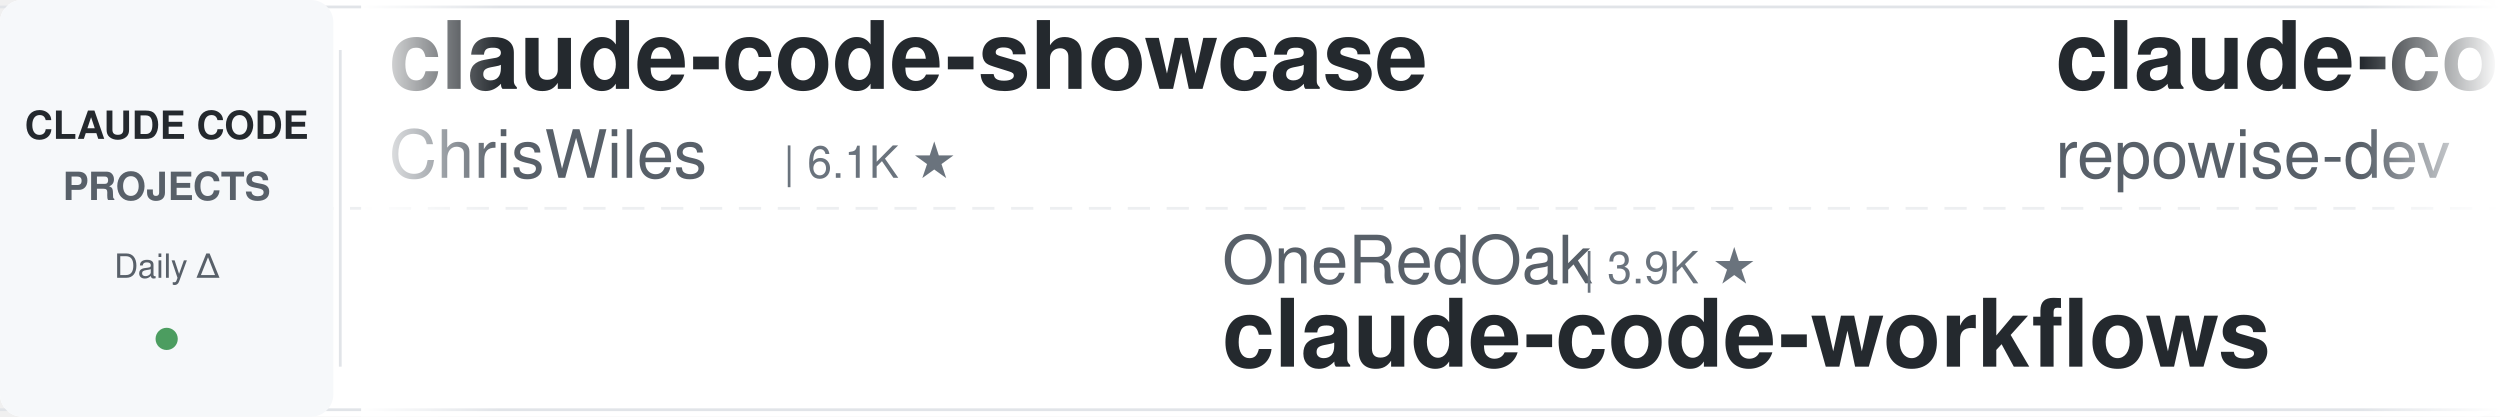
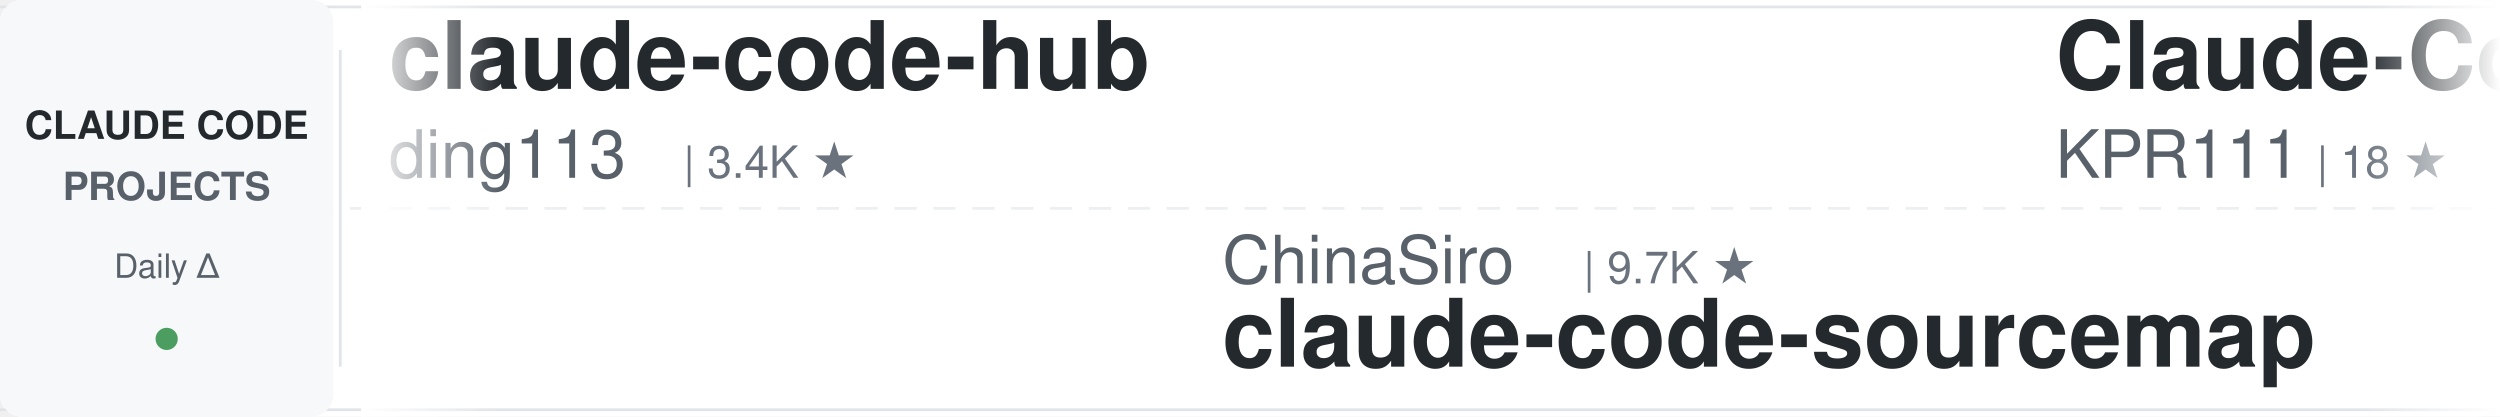
<svg xmlns="http://www.w3.org/2000/svg" width="900" height="150">
  <defs>
    <linearGradient id="awesomeLeftFade" x1="0%" y1="0%" x2="100%" y2="0%">
      <stop offset="0%" style="stop-color:#ffffff;stop-opacity:1" />
      <stop offset="100%" style="stop-color:#ffffff;stop-opacity:0" />
    </linearGradient>
    <linearGradient id="awesomeRightFade" x1="0%" y1="0%" x2="100%" y2="0%">
      <stop offset="0%" style="stop-color:#ffffff;stop-opacity:0" />
      <stop offset="100%" style="stop-color:#ffffff;stop-opacity:1" />
    </linearGradient>
  </defs>
  <rect width="900" height="150" fill="#ffffff" rx="8" />
  <rect x="0" y="2" width="900" height="1" fill="#e1e4e8" />
  <rect x="0" y="147" width="900" height="1" fill="#e1e4e8" />
  <line x1="0" y1="75" x2="900" y2="75" stroke="#e1e4e8" stroke-width="1" stroke-dasharray="8 6" opacity="0.6" />
  <rect x="0" y="0" width="120" height="150" fill="#f6f8fa" rx="8" />
  <text x="60" y="50" font-family="-apple-system, BlinkMacSystemFont, 'Segoe UI', Helvetica, Arial, sans-serif" font-size="14" font-weight="600" fill="#24292e" text-anchor="middle">CLAUDE CODE</text>
  <text x="60" y="72" font-family="-apple-system, BlinkMacSystemFont, 'Segoe UI', Helvetica, Arial, sans-serif" font-size="14" font-weight="600" fill="#586069" text-anchor="middle">PROJECTS</text>
  <text x="60" y="100" font-family="-apple-system, BlinkMacSystemFont, 'Segoe UI', Helvetica, Arial, sans-serif" font-size="12" font-weight="500" fill="#586069" text-anchor="middle">Daily Δ</text>
  <circle cx="60" cy="122" r="4" fill="#22863a" opacity="0.8" />
  <rect x="122" y="18" width="1" height="114" fill="#e1e4e8" />
  <clipPath id="awesomeTickerClip">
    <rect x="130" y="0" width="770" height="150" />
  </clipPath>
  <g clip-path="url(#awesomeTickerClip)">
    <g id="awesomeTickerItems">
      <animateTransform attributeName="transform" attributeType="XML" type="translate" from="0 0" to="-3000 0" dur="54s" repeatCount="indefinite" />
      <g transform="translate(0, 0)">
-         <text x="140" y="32" font-family="-apple-system, BlinkMacSystemFont, 'Segoe UI', Helvetica, Arial, sans-serif" font-size="34" font-weight="600" fill="#24292e">claude-code-showcase</text>
-         <text x="140" y="64" font-family="-apple-system, BlinkMacSystemFont, 'Segoe UI', Helvetica, Arial, sans-serif" font-size="24" font-weight="400" fill="#586069">ChrisWiles</text>
-         <text x="282" y="64" font-family="-apple-system, BlinkMacSystemFont, 'Segoe UI', Helvetica, Arial, sans-serif" font-size="16" font-weight="500" fill="#6a737d">| 6.1K ★</text>
+         <text x="140" y="32" font-family="-apple-system, BlinkMacSystemFont, 'Segoe UI', Helvetica, Arial, sans-serif" font-size="34" font-weight="600" fill="#24292e">claude-code-hub</text>
+         <text x="140" y="64" font-family="-apple-system, BlinkMacSystemFont, 'Segoe UI', Helvetica, Arial, sans-serif" font-size="24" font-weight="400" fill="#586069">ding113</text>
+         <text x="246" y="64" font-family="-apple-system, BlinkMacSystemFont, 'Segoe UI', Helvetica, Arial, sans-serif" font-size="16" font-weight="500" fill="#6a737d">| 3.4K ★</text>
      </g>
      <g transform="translate(300, 0)">
-         <text x="140" y="102" font-family="-apple-system, BlinkMacSystemFont, 'Segoe UI', Helvetica, Arial, sans-serif" font-size="24" font-weight="400" fill="#586069">OneRedOak</text>
-         <text x="270" y="102" font-family="-apple-system, BlinkMacSystemFont, 'Segoe UI', Helvetica, Arial, sans-serif" font-size="16" font-weight="500" fill="#6a737d">| 3.9K ★</text>
-         <text x="140" y="132" font-family="-apple-system, BlinkMacSystemFont, 'Segoe UI', Helvetica, Arial, sans-serif" font-size="34" font-weight="600" fill="#24292e">claude-code-workflows</text>
+         <text x="140" y="102" font-family="-apple-system, BlinkMacSystemFont, 'Segoe UI', Helvetica, Arial, sans-serif" font-size="24" font-weight="400" fill="#586069">ChinaSiro</text>
+         <text x="270" y="102" font-family="-apple-system, BlinkMacSystemFont, 'Segoe UI', Helvetica, Arial, sans-serif" font-size="16" font-weight="500" fill="#6a737d">| 9.7K ★</text>
+         <text x="140" y="132" font-family="-apple-system, BlinkMacSystemFont, 'Segoe UI', Helvetica, Arial, sans-serif" font-size="34" font-weight="600" fill="#24292e">claude-code-sourcemap</text>
      </g>
      <g transform="translate(600, 0)">
-         <text x="140" y="32" font-family="-apple-system, BlinkMacSystemFont, 'Segoe UI', Helvetica, Arial, sans-serif" font-size="34" font-weight="600" fill="#24292e">claude-code-prompts</text>
-         <text x="140" y="64" font-family="-apple-system, BlinkMacSystemFont, 'Segoe UI', Helvetica, Arial, sans-serif" font-size="24" font-weight="400" fill="#586069">repowise-dev</text>
-         <text x="306" y="64" font-family="-apple-system, BlinkMacSystemFont, 'Segoe UI', Helvetica, Arial, sans-serif" font-size="16" font-weight="500" fill="#6a737d">| 1.2K ★</text>
+         <text x="140" y="32" font-family="-apple-system, BlinkMacSystemFont, 'Segoe UI', Helvetica, Arial, sans-serif" font-size="34" font-weight="600" fill="#24292e">Claude-Code</text>
+         <text x="140" y="64" font-family="-apple-system, BlinkMacSystemFont, 'Segoe UI', Helvetica, Arial, sans-serif" font-size="24" font-weight="400" fill="#586069">KPR111</text>
+         <text x="234" y="64" font-family="-apple-system, BlinkMacSystemFont, 'Segoe UI', Helvetica, Arial, sans-serif" font-size="16" font-weight="500" fill="#6a737d">| 18 ★</text>
      </g>
      <g transform="translate(900, 0)">
-         <text x="140" y="102" font-family="-apple-system, BlinkMacSystemFont, 'Segoe UI', Helvetica, Arial, sans-serif" font-size="24" font-weight="400" fill="#586069">oboard</text>
-         <text x="234" y="102" font-family="-apple-system, BlinkMacSystemFont, 'Segoe UI', Helvetica, Arial, sans-serif" font-size="16" font-weight="500" fill="#6a737d">| 3.3K ★</text>
-         <text x="140" y="132" font-family="-apple-system, BlinkMacSystemFont, 'Segoe UI', Helvetica, Arial, sans-serif" font-size="34" font-weight="600" fill="#24292e">claude-code-rev</text>
+         <text x="140" y="102" font-family="-apple-system, BlinkMacSystemFont, 'Segoe UI', Helvetica, Arial, sans-serif" font-size="24" font-weight="400" fill="#586069">ponponon</text>
+         <text x="258" y="102" font-family="-apple-system, BlinkMacSystemFont, 'Segoe UI', Helvetica, Arial, sans-serif" font-size="16" font-weight="500" fill="#6a737d">| 2.3K ★</text>
+         <text x="140" y="132" font-family="-apple-system, BlinkMacSystemFont, 'Segoe UI', Helvetica, Arial, sans-serif" font-size="34" font-weight="600" fill="#24292e">claude_code_src</text>
      </g>
      <g transform="translate(1200, 0)">
-         <text x="140" y="32" font-family="-apple-system, BlinkMacSystemFont, 'Segoe UI', Helvetica, Arial, sans-serif" font-size="34" font-weight="600" fill="#24292e">claude-code-analysis</text>
-         <text x="140" y="64" font-family="-apple-system, BlinkMacSystemFont, 'Segoe UI', Helvetica, Arial, sans-serif" font-size="24" font-weight="400" fill="#586069">liuup</text>
-         <text x="222" y="64" font-family="-apple-system, BlinkMacSystemFont, 'Segoe UI', Helvetica, Arial, sans-serif" font-size="16" font-weight="500" fill="#6a737d">| 4.1K ★</text>
+         <text x="140" y="32" font-family="-apple-system, BlinkMacSystemFont, 'Segoe UI', Helvetica, Arial, sans-serif" font-size="34" font-weight="600" fill="#24292e">ClaudeCodeAgents</text>
+         <text x="140" y="64" font-family="-apple-system, BlinkMacSystemFont, 'Segoe UI', Helvetica, Arial, sans-serif" font-size="24" font-weight="400" fill="#586069">darcyegb</text>
+         <text x="258" y="64" font-family="-apple-system, BlinkMacSystemFont, 'Segoe UI', Helvetica, Arial, sans-serif" font-size="16" font-weight="500" fill="#6a737d">| 780 ★</text>
      </g>
      <g transform="translate(1500, 0)">
+         <text x="140" y="102" font-family="-apple-system, BlinkMacSystemFont, 'Segoe UI', Helvetica, Arial, sans-serif" font-size="24" font-weight="400" fill="#586069">asgeirtj</text>
+         <text x="258" y="102" font-family="-apple-system, BlinkMacSystemFont, 'Segoe UI', Helvetica, Arial, sans-serif" font-size="16" font-weight="500" fill="#6a737d">| 71.1K ★</text>
+         <text x="344" y="102" font-family="-apple-system, BlinkMacSystemFont, 'Segoe UI', Helvetica, Arial, sans-serif" font-size="16" font-weight="500" fill="#22863a"> +8</text>
+         <text x="140" y="132" font-family="-apple-system, BlinkMacSystemFont, 'Segoe UI', Helvetica, Arial, sans-serif" font-size="34" font-weight="600" fill="#24292e">system_prompts_leaks</text>
+       </g>
+       <g transform="translate(1800, 0)">
+         <text x="140" y="32" font-family="-apple-system, BlinkMacSystemFont, 'Segoe UI', Helvetica, Arial, sans-serif" font-size="34" font-weight="600" fill="#24292e">claude-code-source-code</text>
+         <text x="140" y="64" font-family="-apple-system, BlinkMacSystemFont, 'Segoe UI', Helvetica, Arial, sans-serif" font-size="24" font-weight="400" fill="#586069">777genius</text>
+         <text x="270" y="64" font-family="-apple-system, BlinkMacSystemFont, 'Segoe UI', Helvetica, Arial, sans-serif" font-size="16" font-weight="500" fill="#6a737d">| 938 ★</text>
+       </g>
+       <g transform="translate(2100, 0)">
+         <text x="140" y="102" font-family="-apple-system, BlinkMacSystemFont, 'Segoe UI', Helvetica, Arial, sans-serif" font-size="24" font-weight="400" fill="#586069">Cranot</text>
+         <text x="234" y="102" font-family="-apple-system, BlinkMacSystemFont, 'Segoe UI', Helvetica, Arial, sans-serif" font-size="16" font-weight="500" fill="#6a737d">| 2.9K ★</text>
+         <text x="140" y="132" font-family="-apple-system, BlinkMacSystemFont, 'Segoe UI', Helvetica, Arial, sans-serif" font-size="34" font-weight="600" fill="#24292e">claude-code-guide</text>
+       </g>
+       <g transform="translate(2400, 0)">
+         <text x="140" y="32" font-family="-apple-system, BlinkMacSystemFont, 'Segoe UI', Helvetica, Arial, sans-serif" font-size="34" font-weight="600" fill="#24292e">claude_codex_bridge</text>
+         <text x="140" y="64" font-family="-apple-system, BlinkMacSystemFont, 'Segoe UI', Helvetica, Arial, sans-serif" font-size="24" font-weight="400" fill="#586069">SeemSeam</text>
+         <text x="258" y="64" font-family="-apple-system, BlinkMacSystemFont, 'Segoe UI', Helvetica, Arial, sans-serif" font-size="16" font-weight="500" fill="#6a737d">| 3.6K ★</text>
+       </g>
+       <g transform="translate(2700, 0)">
        <text x="140" y="102" font-family="-apple-system, BlinkMacSystemFont, 'Segoe UI', Helvetica, Arial, sans-serif" font-size="24" font-weight="400" fill="#586069">AprilNEA</text>
        <text x="258" y="102" font-family="-apple-system, BlinkMacSystemFont, 'Segoe UI', Helvetica, Arial, sans-serif" font-size="16" font-weight="500" fill="#6a737d">| 391 ★</text>
        <text x="140" y="132" font-family="-apple-system, BlinkMacSystemFont, 'Segoe UI', Helvetica, Arial, sans-serif" font-size="34" font-weight="600" fill="#24292e">claude-code-source</text>
      </g>
-       <g transform="translate(1800, 0)">
-         <text x="140" y="32" font-family="-apple-system, BlinkMacSystemFont, 'Segoe UI', Helvetica, Arial, sans-serif" font-size="34" font-weight="600" fill="#24292e">awesome-claude-code-tool...</text>
-         <text x="140" y="64" font-family="-apple-system, BlinkMacSystemFont, 'Segoe UI', Helvetica, Arial, sans-serif" font-size="24" font-weight="400" fill="#586069">rohitg00</text>
-         <text x="258" y="64" font-family="-apple-system, BlinkMacSystemFont, 'Segoe UI', Helvetica, Arial, sans-serif" font-size="16" font-weight="500" fill="#6a737d">| 2.8K ★</text>
-       </g>
-       <g transform="translate(2100, 0)">
-         <text x="140" y="102" font-family="-apple-system, BlinkMacSystemFont, 'Segoe UI', Helvetica, Arial, sans-serif" font-size="24" font-weight="400" fill="#586069">Windy3f3f3f3f</text>
-         <text x="318" y="102" font-family="-apple-system, BlinkMacSystemFont, 'Segoe UI', Helvetica, Arial, sans-serif" font-size="16" font-weight="500" fill="#6a737d">| 3.8K ★</text>
-         <text x="140" y="132" font-family="-apple-system, BlinkMacSystemFont, 'Segoe UI', Helvetica, Arial, sans-serif" font-size="34" font-weight="600" fill="#24292e">how-claude-code-works</text>
-       </g>
-       <g transform="translate(2400, 0)">
-         <text x="140" y="32" font-family="-apple-system, BlinkMacSystemFont, 'Segoe UI', Helvetica, Arial, sans-serif" font-size="34" font-weight="600" fill="#24292e">claude-code-book</text>
-         <text x="140" y="64" font-family="-apple-system, BlinkMacSystemFont, 'Segoe UI', Helvetica, Arial, sans-serif" font-size="24" font-weight="400" fill="#586069">lintsinghua</text>
-         <text x="294" y="64" font-family="-apple-system, BlinkMacSystemFont, 'Segoe UI', Helvetica, Arial, sans-serif" font-size="16" font-weight="500" fill="#6a737d">| 4.4K ★</text>
-         <text x="371" y="64" font-family="-apple-system, BlinkMacSystemFont, 'Segoe UI', Helvetica, Arial, sans-serif" font-size="16" font-weight="500" fill="#22863a"> +1</text>
-       </g>
-       <g transform="translate(2700, 0)">
-         <text x="140" y="102" font-family="-apple-system, BlinkMacSystemFont, 'Segoe UI', Helvetica, Arial, sans-serif" font-size="24" font-weight="400" fill="#586069">techjarves</text>
-         <text x="282" y="102" font-family="-apple-system, BlinkMacSystemFont, 'Segoe UI', Helvetica, Arial, sans-serif" font-size="16" font-weight="500" fill="#6a737d">| 1.6K ★</text>
-         <text x="359" y="102" font-family="-apple-system, BlinkMacSystemFont, 'Segoe UI', Helvetica, Arial, sans-serif" font-size="16" font-weight="500" fill="#22863a"> +1</text>
-         <text x="140" y="132" font-family="-apple-system, BlinkMacSystemFont, 'Segoe UI', Helvetica, Arial, sans-serif" font-size="34" font-weight="600" fill="#24292e">ClaudeCode-Portable</text>
-       </g>
      <g transform="translate(3000, 0)">
-         <text x="140" y="32" font-family="-apple-system, BlinkMacSystemFont, 'Segoe UI', Helvetica, Arial, sans-serif" font-size="34" font-weight="600" fill="#24292e">claude-code-showcase</text>
-         <text x="140" y="64" font-family="-apple-system, BlinkMacSystemFont, 'Segoe UI', Helvetica, Arial, sans-serif" font-size="24" font-weight="400" fill="#586069">ChrisWiles</text>
-         <text x="282" y="64" font-family="-apple-system, BlinkMacSystemFont, 'Segoe UI', Helvetica, Arial, sans-serif" font-size="16" font-weight="500" fill="#6a737d">| 6.1K ★</text>
+         <text x="140" y="32" font-family="-apple-system, BlinkMacSystemFont, 'Segoe UI', Helvetica, Arial, sans-serif" font-size="34" font-weight="600" fill="#24292e">claude-code-hub</text>
+         <text x="140" y="64" font-family="-apple-system, BlinkMacSystemFont, 'Segoe UI', Helvetica, Arial, sans-serif" font-size="24" font-weight="400" fill="#586069">ding113</text>
+         <text x="246" y="64" font-family="-apple-system, BlinkMacSystemFont, 'Segoe UI', Helvetica, Arial, sans-serif" font-size="16" font-weight="500" fill="#6a737d">| 3.4K ★</text>
      </g>
      <g transform="translate(3300, 0)">
-         <text x="140" y="102" font-family="-apple-system, BlinkMacSystemFont, 'Segoe UI', Helvetica, Arial, sans-serif" font-size="24" font-weight="400" fill="#586069">OneRedOak</text>
-         <text x="270" y="102" font-family="-apple-system, BlinkMacSystemFont, 'Segoe UI', Helvetica, Arial, sans-serif" font-size="16" font-weight="500" fill="#6a737d">| 3.9K ★</text>
-         <text x="140" y="132" font-family="-apple-system, BlinkMacSystemFont, 'Segoe UI', Helvetica, Arial, sans-serif" font-size="34" font-weight="600" fill="#24292e">claude-code-workflows</text>
+         <text x="140" y="102" font-family="-apple-system, BlinkMacSystemFont, 'Segoe UI', Helvetica, Arial, sans-serif" font-size="24" font-weight="400" fill="#586069">ChinaSiro</text>
+         <text x="270" y="102" font-family="-apple-system, BlinkMacSystemFont, 'Segoe UI', Helvetica, Arial, sans-serif" font-size="16" font-weight="500" fill="#6a737d">| 9.7K ★</text>
+         <text x="140" y="132" font-family="-apple-system, BlinkMacSystemFont, 'Segoe UI', Helvetica, Arial, sans-serif" font-size="34" font-weight="600" fill="#24292e">claude-code-sourcemap</text>
      </g>
      <g transform="translate(3600, 0)">
-         <text x="140" y="32" font-family="-apple-system, BlinkMacSystemFont, 'Segoe UI', Helvetica, Arial, sans-serif" font-size="34" font-weight="600" fill="#24292e">claude-code-prompts</text>
-         <text x="140" y="64" font-family="-apple-system, BlinkMacSystemFont, 'Segoe UI', Helvetica, Arial, sans-serif" font-size="24" font-weight="400" fill="#586069">repowise-dev</text>
-         <text x="306" y="64" font-family="-apple-system, BlinkMacSystemFont, 'Segoe UI', Helvetica, Arial, sans-serif" font-size="16" font-weight="500" fill="#6a737d">| 1.2K ★</text>
+         <text x="140" y="32" font-family="-apple-system, BlinkMacSystemFont, 'Segoe UI', Helvetica, Arial, sans-serif" font-size="34" font-weight="600" fill="#24292e">Claude-Code</text>
+         <text x="140" y="64" font-family="-apple-system, BlinkMacSystemFont, 'Segoe UI', Helvetica, Arial, sans-serif" font-size="24" font-weight="400" fill="#586069">KPR111</text>
+         <text x="234" y="64" font-family="-apple-system, BlinkMacSystemFont, 'Segoe UI', Helvetica, Arial, sans-serif" font-size="16" font-weight="500" fill="#6a737d">| 18 ★</text>
      </g>
      <g transform="translate(3900, 0)">
-         <text x="140" y="102" font-family="-apple-system, BlinkMacSystemFont, 'Segoe UI', Helvetica, Arial, sans-serif" font-size="24" font-weight="400" fill="#586069">oboard</text>
-         <text x="234" y="102" font-family="-apple-system, BlinkMacSystemFont, 'Segoe UI', Helvetica, Arial, sans-serif" font-size="16" font-weight="500" fill="#6a737d">| 3.3K ★</text>
-         <text x="140" y="132" font-family="-apple-system, BlinkMacSystemFont, 'Segoe UI', Helvetica, Arial, sans-serif" font-size="34" font-weight="600" fill="#24292e">claude-code-rev</text>
+         <text x="140" y="102" font-family="-apple-system, BlinkMacSystemFont, 'Segoe UI', Helvetica, Arial, sans-serif" font-size="24" font-weight="400" fill="#586069">ponponon</text>
+         <text x="258" y="102" font-family="-apple-system, BlinkMacSystemFont, 'Segoe UI', Helvetica, Arial, sans-serif" font-size="16" font-weight="500" fill="#6a737d">| 2.3K ★</text>
+         <text x="140" y="132" font-family="-apple-system, BlinkMacSystemFont, 'Segoe UI', Helvetica, Arial, sans-serif" font-size="34" font-weight="600" fill="#24292e">claude_code_src</text>
      </g>
    </g>
  </g>
  <rect x="130" y="0" width="50" height="150" fill="url(#awesomeLeftFade)" />
  <rect x="850" y="0" width="50" height="150" fill="url(#awesomeRightFade)" />
</svg>
